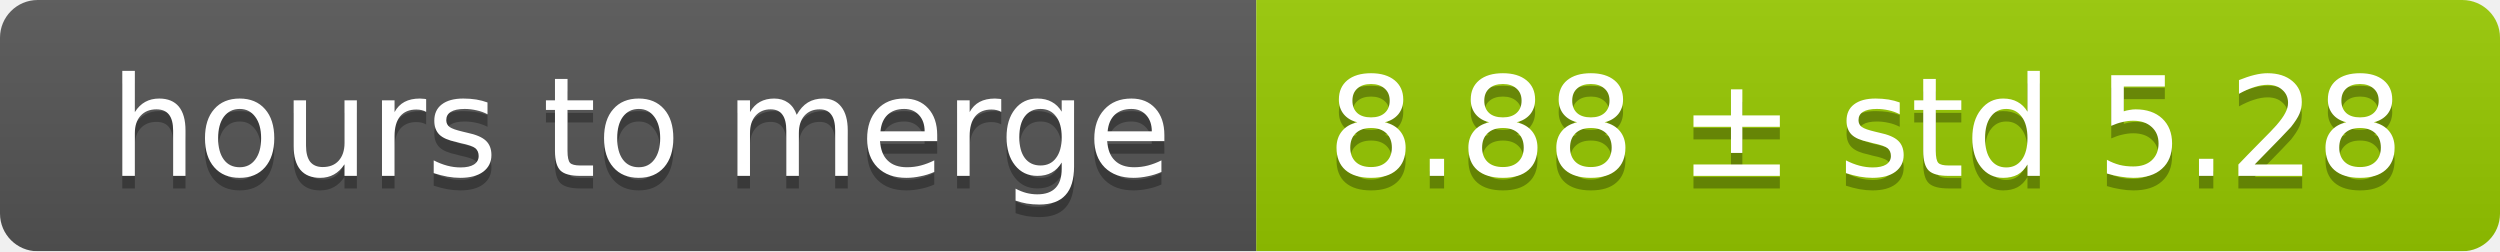
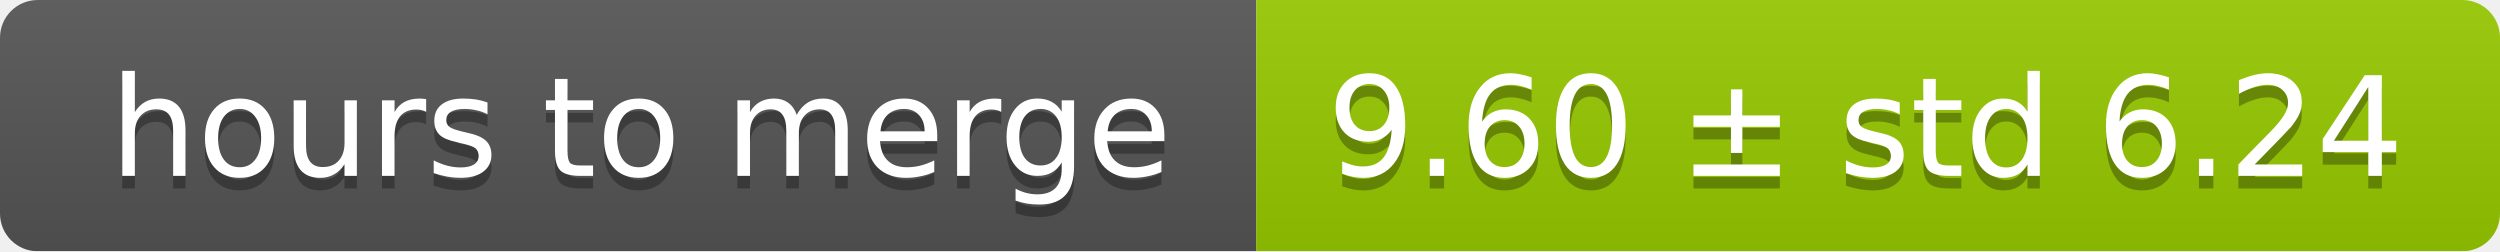
<svg xmlns="http://www.w3.org/2000/svg" width="199" height="20">
  <linearGradient id="smooth" x2="0" y2="100%">
    <stop offset="0" stop-color="#bbb" stop-opacity=".1" />
    <stop offset="1" stop-opacity=".1" />
  </linearGradient>
  <mask id="round">
    <rect width="199" height="20" rx="3" fill="#fff" />
  </mask>
  <g mask="url(#round)">
    <rect width="100" height="20" fill="#555" />
    <rect x="100" width="99" height="20" fill="#97ca00" />
    <rect width="199" height="20" fill="url(#smooth)" />
  </g>
  <g fill="#fff" text-anchor="middle" font-family="DejaVu Sans,Verdana,Geneva,sans-serif" font-size="11">
    <text x="51" y="15" fill="#010101" fill-opacity=".3">hours to merge</text>
    <text x="51" y="14">hours to merge</text>
-     <text x="148.5" y="15" fill="#010101" fill-opacity=".3">8.88 ± std 5.28</text>
-     <text x="148.5" y="14">8.88 ± std 5.28</text>
+     <text x="148.5" y="15" fill="#010101" fill-opacity=".3">9.60 ± std 6.24</text>
+     <text x="148.5" y="14">9.60 ± std 6.24</text>
  </g>
</svg>
